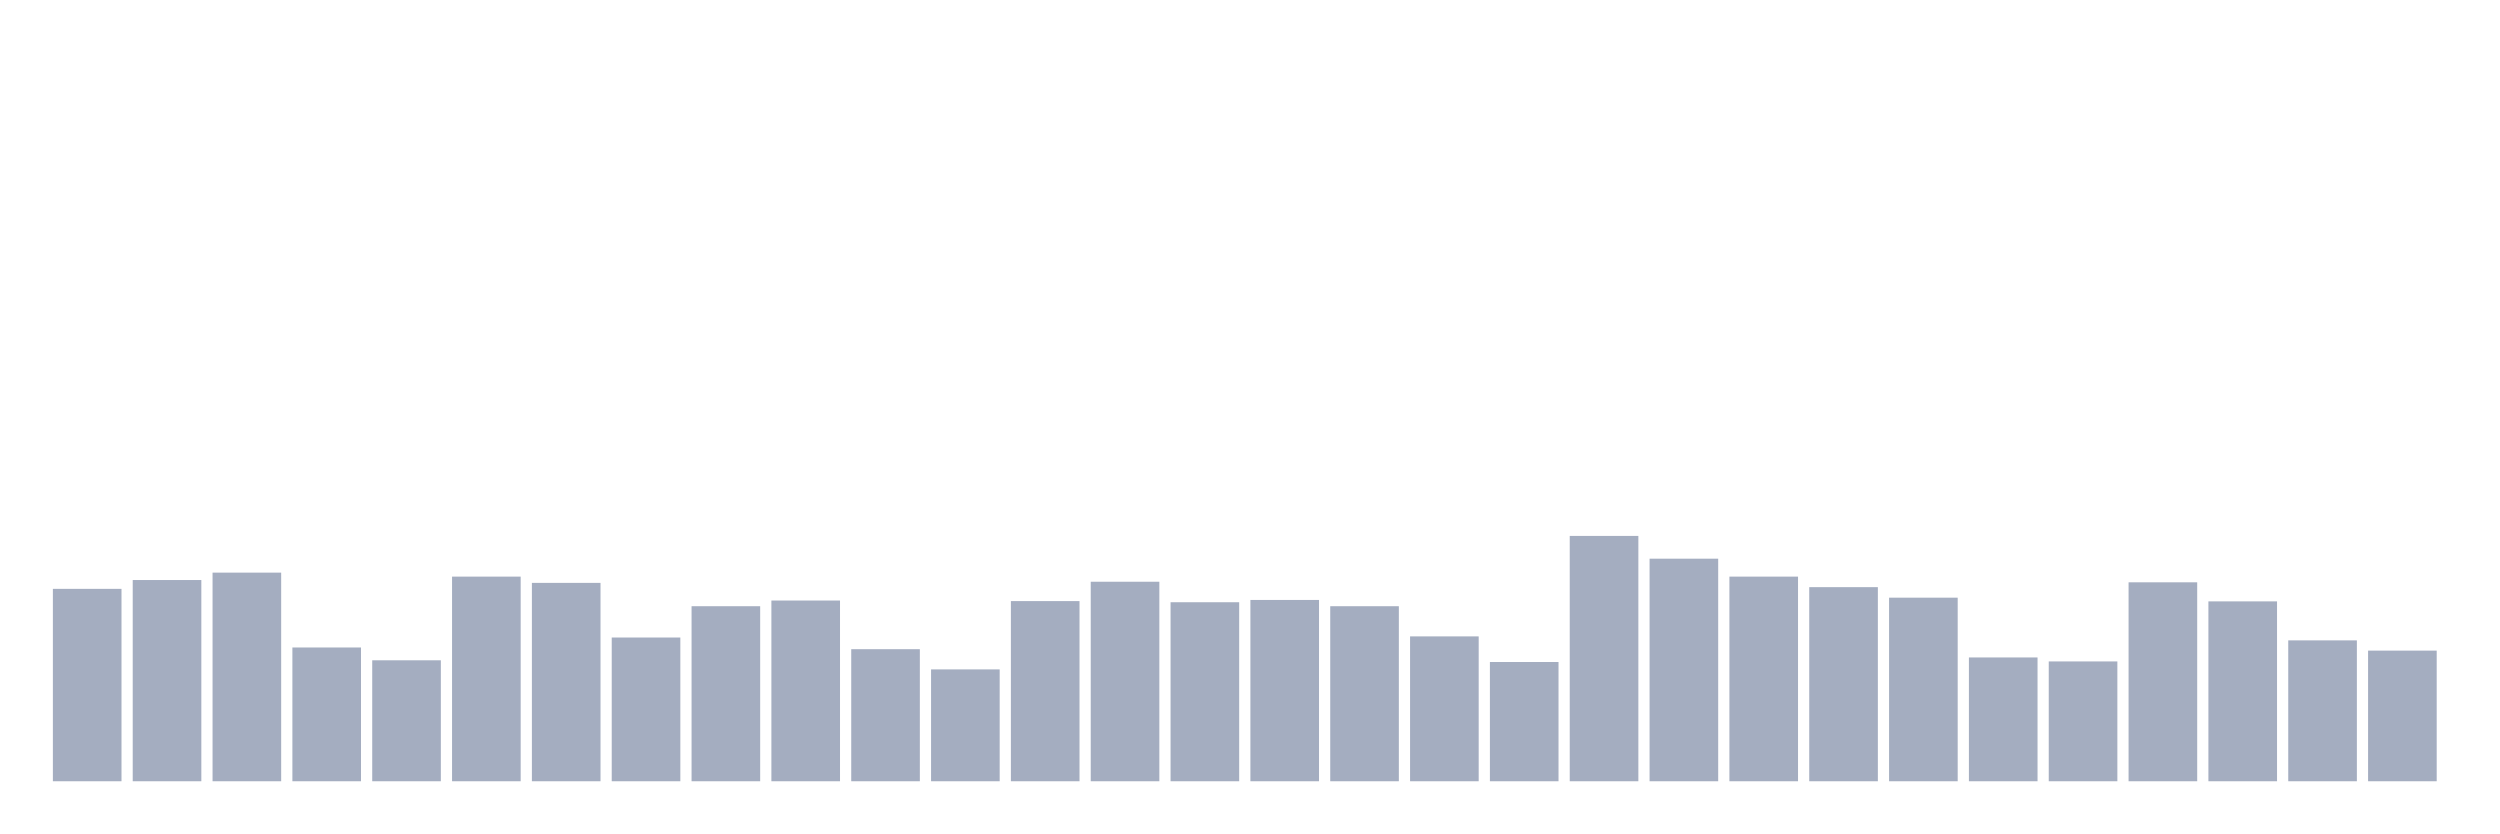
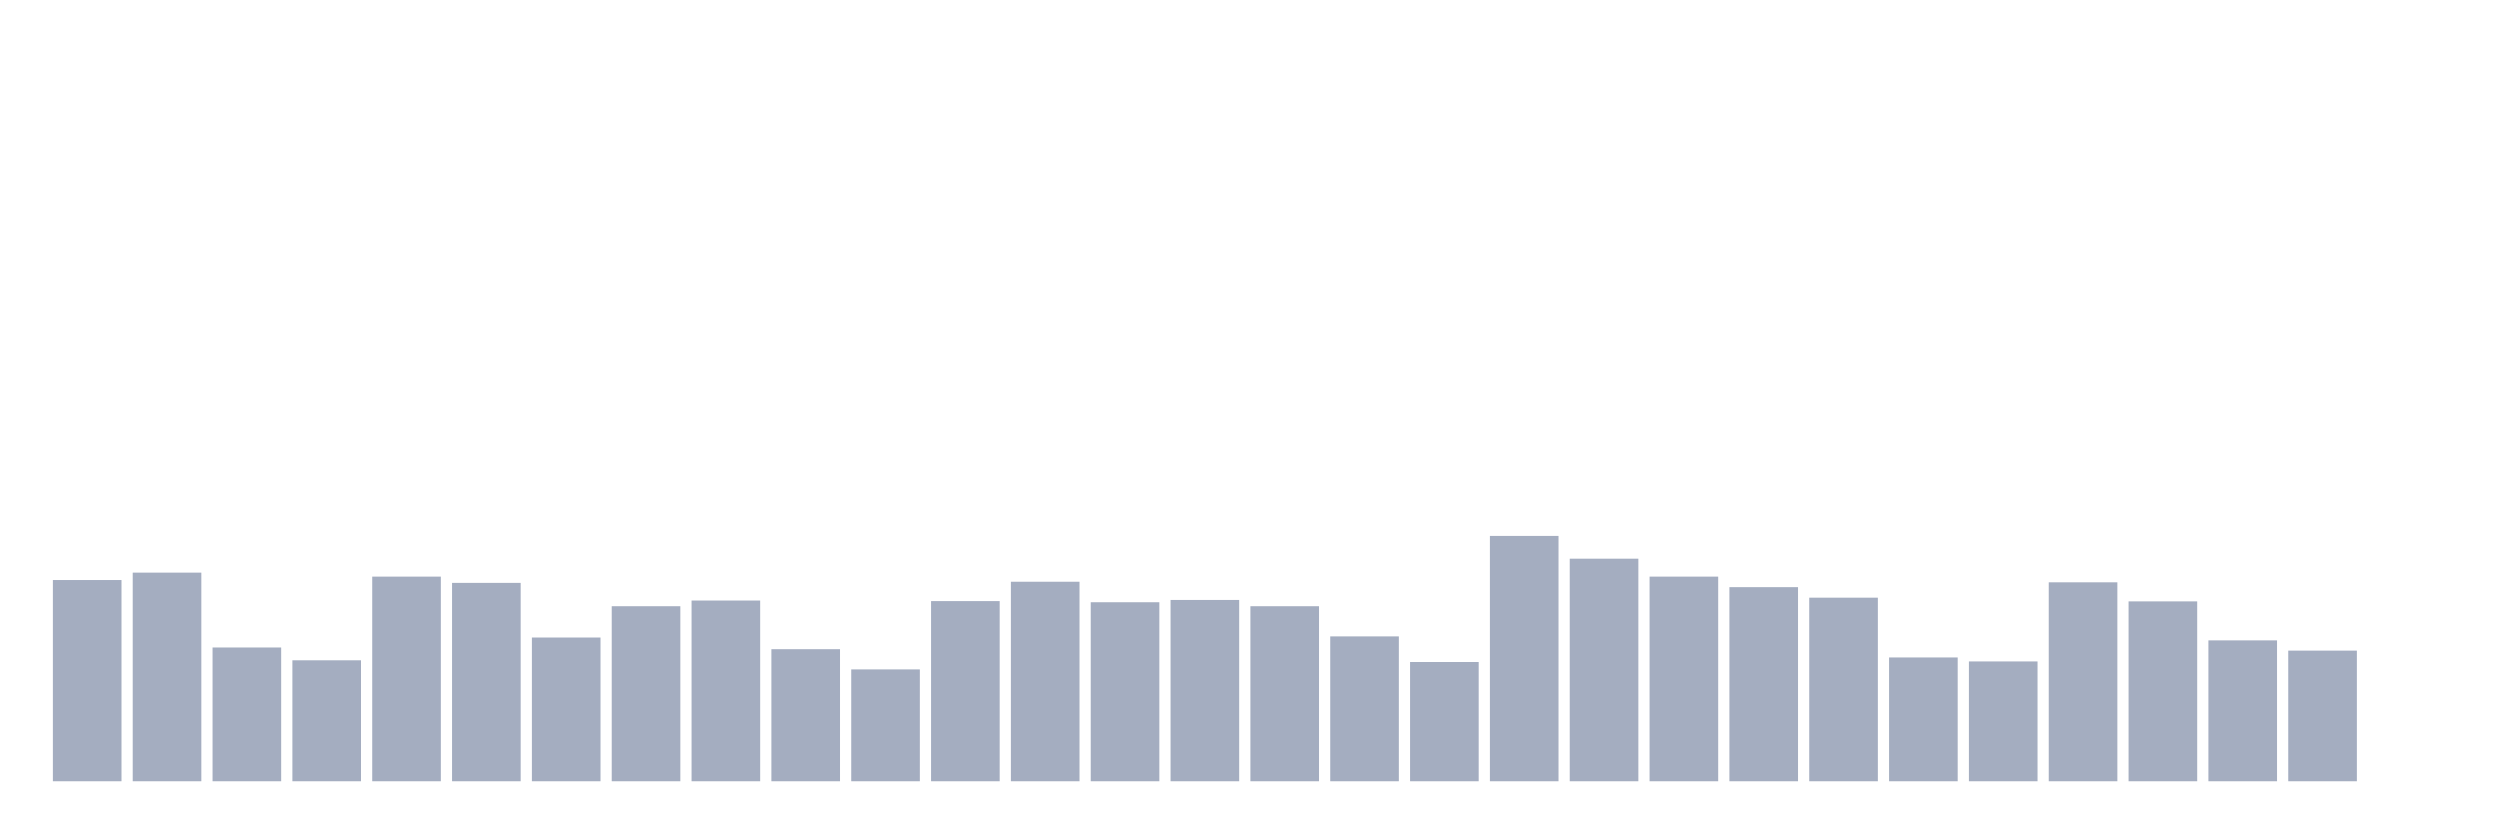
<svg xmlns="http://www.w3.org/2000/svg" viewBox="0 0 480 160">
  <g transform="translate(10,10)">
-     <rect class="bar" x="0.153" width="13.175" y="103.06" height="36.94" fill="rgb(164,173,192)" />
-     <rect class="bar" x="15.482" width="13.175" y="101.366" height="38.634" fill="rgb(164,173,192)" />
-     <rect class="bar" x="30.81" width="13.175" y="99.945" height="40.055" fill="rgb(164,173,192)" />
-     <rect class="bar" x="46.138" width="13.175" y="114.317" height="25.683" fill="rgb(164,173,192)" />
-     <rect class="bar" x="61.466" width="13.175" y="116.776" height="23.224" fill="rgb(164,173,192)" />
-     <rect class="bar" x="76.794" width="13.175" y="100.71" height="39.29" fill="rgb(164,173,192)" />
-     <rect class="bar" x="92.123" width="13.175" y="101.913" height="38.087" fill="rgb(164,173,192)" />
-     <rect class="bar" x="107.451" width="13.175" y="112.404" height="27.596" fill="rgb(164,173,192)" />
-     <rect class="bar" x="122.779" width="13.175" y="106.393" height="33.607" fill="rgb(164,173,192)" />
-     <rect class="bar" x="138.107" width="13.175" y="105.301" height="34.699" fill="rgb(164,173,192)" />
-     <rect class="bar" x="153.436" width="13.175" y="114.645" height="25.355" fill="rgb(164,173,192)" />
-     <rect class="bar" x="168.764" width="13.175" y="118.525" height="21.475" fill="rgb(164,173,192)" />
-     <rect class="bar" x="184.092" width="13.175" y="105.41" height="34.59" fill="rgb(164,173,192)" />
-     <rect class="bar" x="199.42" width="13.175" y="101.694" height="38.306" fill="rgb(164,173,192)" />
-     <rect class="bar" x="214.748" width="13.175" y="105.628" height="34.372" fill="rgb(164,173,192)" />
-     <rect class="bar" x="230.077" width="13.175" y="105.191" height="34.809" fill="rgb(164,173,192)" />
-     <rect class="bar" x="245.405" width="13.175" y="106.393" height="33.607" fill="rgb(164,173,192)" />
-     <rect class="bar" x="260.733" width="13.175" y="112.186" height="27.814" fill="rgb(164,173,192)" />
-     <rect class="bar" x="276.061" width="13.175" y="117.104" height="22.896" fill="rgb(164,173,192)" />
-     <rect class="bar" x="291.39" width="13.175" y="92.896" height="47.104" fill="rgb(164,173,192)" />
-     <rect class="bar" x="306.718" width="13.175" y="97.268" height="42.732" fill="rgb(164,173,192)" />
-     <rect class="bar" x="322.046" width="13.175" y="100.71" height="39.29" fill="rgb(164,173,192)" />
-     <rect class="bar" x="337.374" width="13.175" y="102.732" height="37.268" fill="rgb(164,173,192)" />
-     <rect class="bar" x="352.702" width="13.175" y="104.754" height="35.246" fill="rgb(164,173,192)" />
-     <rect class="bar" x="368.031" width="13.175" y="116.23" height="23.77" fill="rgb(164,173,192)" />
-     <rect class="bar" x="383.359" width="13.175" y="116.995" height="23.005" fill="rgb(164,173,192)" />
-     <rect class="bar" x="398.687" width="13.175" y="101.803" height="38.197" fill="rgb(164,173,192)" />
-     <rect class="bar" x="414.015" width="13.175" y="105.464" height="34.536" fill="rgb(164,173,192)" />
-     <rect class="bar" x="429.344" width="13.175" y="112.951" height="27.049" fill="rgb(164,173,192)" />
-     <rect class="bar" x="444.672" width="13.175" y="114.918" height="25.082" fill="rgb(164,173,192)" />
+     <rect class="bar" x="0.153" width="13.175" y="101.366" height="38.634" fill="rgb(164,173,192)" />
+     <rect class="bar" x="15.482" width="13.175" y="99.945" height="40.055" fill="rgb(164,173,192)" />
+     <rect class="bar" x="30.81" width="13.175" y="114.317" height="25.683" fill="rgb(164,173,192)" />
+     <rect class="bar" x="46.138" width="13.175" y="116.776" height="23.224" fill="rgb(164,173,192)" />
+     <rect class="bar" x="61.466" width="13.175" y="100.71" height="39.29" fill="rgb(164,173,192)" />
+     <rect class="bar" x="76.794" width="13.175" y="101.913" height="38.087" fill="rgb(164,173,192)" />
+     <rect class="bar" x="92.123" width="13.175" y="112.404" height="27.596" fill="rgb(164,173,192)" />
+     <rect class="bar" x="107.451" width="13.175" y="106.393" height="33.607" fill="rgb(164,173,192)" />
+     <rect class="bar" x="122.779" width="13.175" y="105.301" height="34.699" fill="rgb(164,173,192)" />
+     <rect class="bar" x="138.107" width="13.175" y="114.645" height="25.355" fill="rgb(164,173,192)" />
+     <rect class="bar" x="153.436" width="13.175" y="118.525" height="21.475" fill="rgb(164,173,192)" />
+     <rect class="bar" x="168.764" width="13.175" y="105.41" height="34.59" fill="rgb(164,173,192)" />
+     <rect class="bar" x="184.092" width="13.175" y="101.694" height="38.306" fill="rgb(164,173,192)" />
+     <rect class="bar" x="199.42" width="13.175" y="105.628" height="34.372" fill="rgb(164,173,192)" />
+     <rect class="bar" x="214.748" width="13.175" y="105.191" height="34.809" fill="rgb(164,173,192)" />
+     <rect class="bar" x="230.077" width="13.175" y="106.393" height="33.607" fill="rgb(164,173,192)" />
+     <rect class="bar" x="245.405" width="13.175" y="112.186" height="27.814" fill="rgb(164,173,192)" />
+     <rect class="bar" x="260.733" width="13.175" y="117.104" height="22.896" fill="rgb(164,173,192)" />
+     <rect class="bar" x="276.061" width="13.175" y="92.896" height="47.104" fill="rgb(164,173,192)" />
+     <rect class="bar" x="291.39" width="13.175" y="97.268" height="42.732" fill="rgb(164,173,192)" />
+     <rect class="bar" x="306.718" width="13.175" y="100.71" height="39.29" fill="rgb(164,173,192)" />
+     <rect class="bar" x="322.046" width="13.175" y="102.732" height="37.268" fill="rgb(164,173,192)" />
+     <rect class="bar" x="337.374" width="13.175" y="104.754" height="35.246" fill="rgb(164,173,192)" />
+     <rect class="bar" x="352.702" width="13.175" y="116.23" height="23.77" fill="rgb(164,173,192)" />
+     <rect class="bar" x="368.031" width="13.175" y="116.995" height="23.005" fill="rgb(164,173,192)" />
+     <rect class="bar" x="383.359" width="13.175" y="101.803" height="38.197" fill="rgb(164,173,192)" />
+     <rect class="bar" x="398.687" width="13.175" y="105.464" height="34.536" fill="rgb(164,173,192)" />
+     <rect class="bar" x="414.015" width="13.175" y="112.951" height="27.049" fill="rgb(164,173,192)" />
+     <rect class="bar" x="429.344" width="13.175" y="114.918" height="25.082" fill="rgb(164,173,192)" />
+     <rect class="bar" x="444.672" width="13.175" y="140" height="0" fill="rgb(164,173,192)" />
  </g>
</svg>
